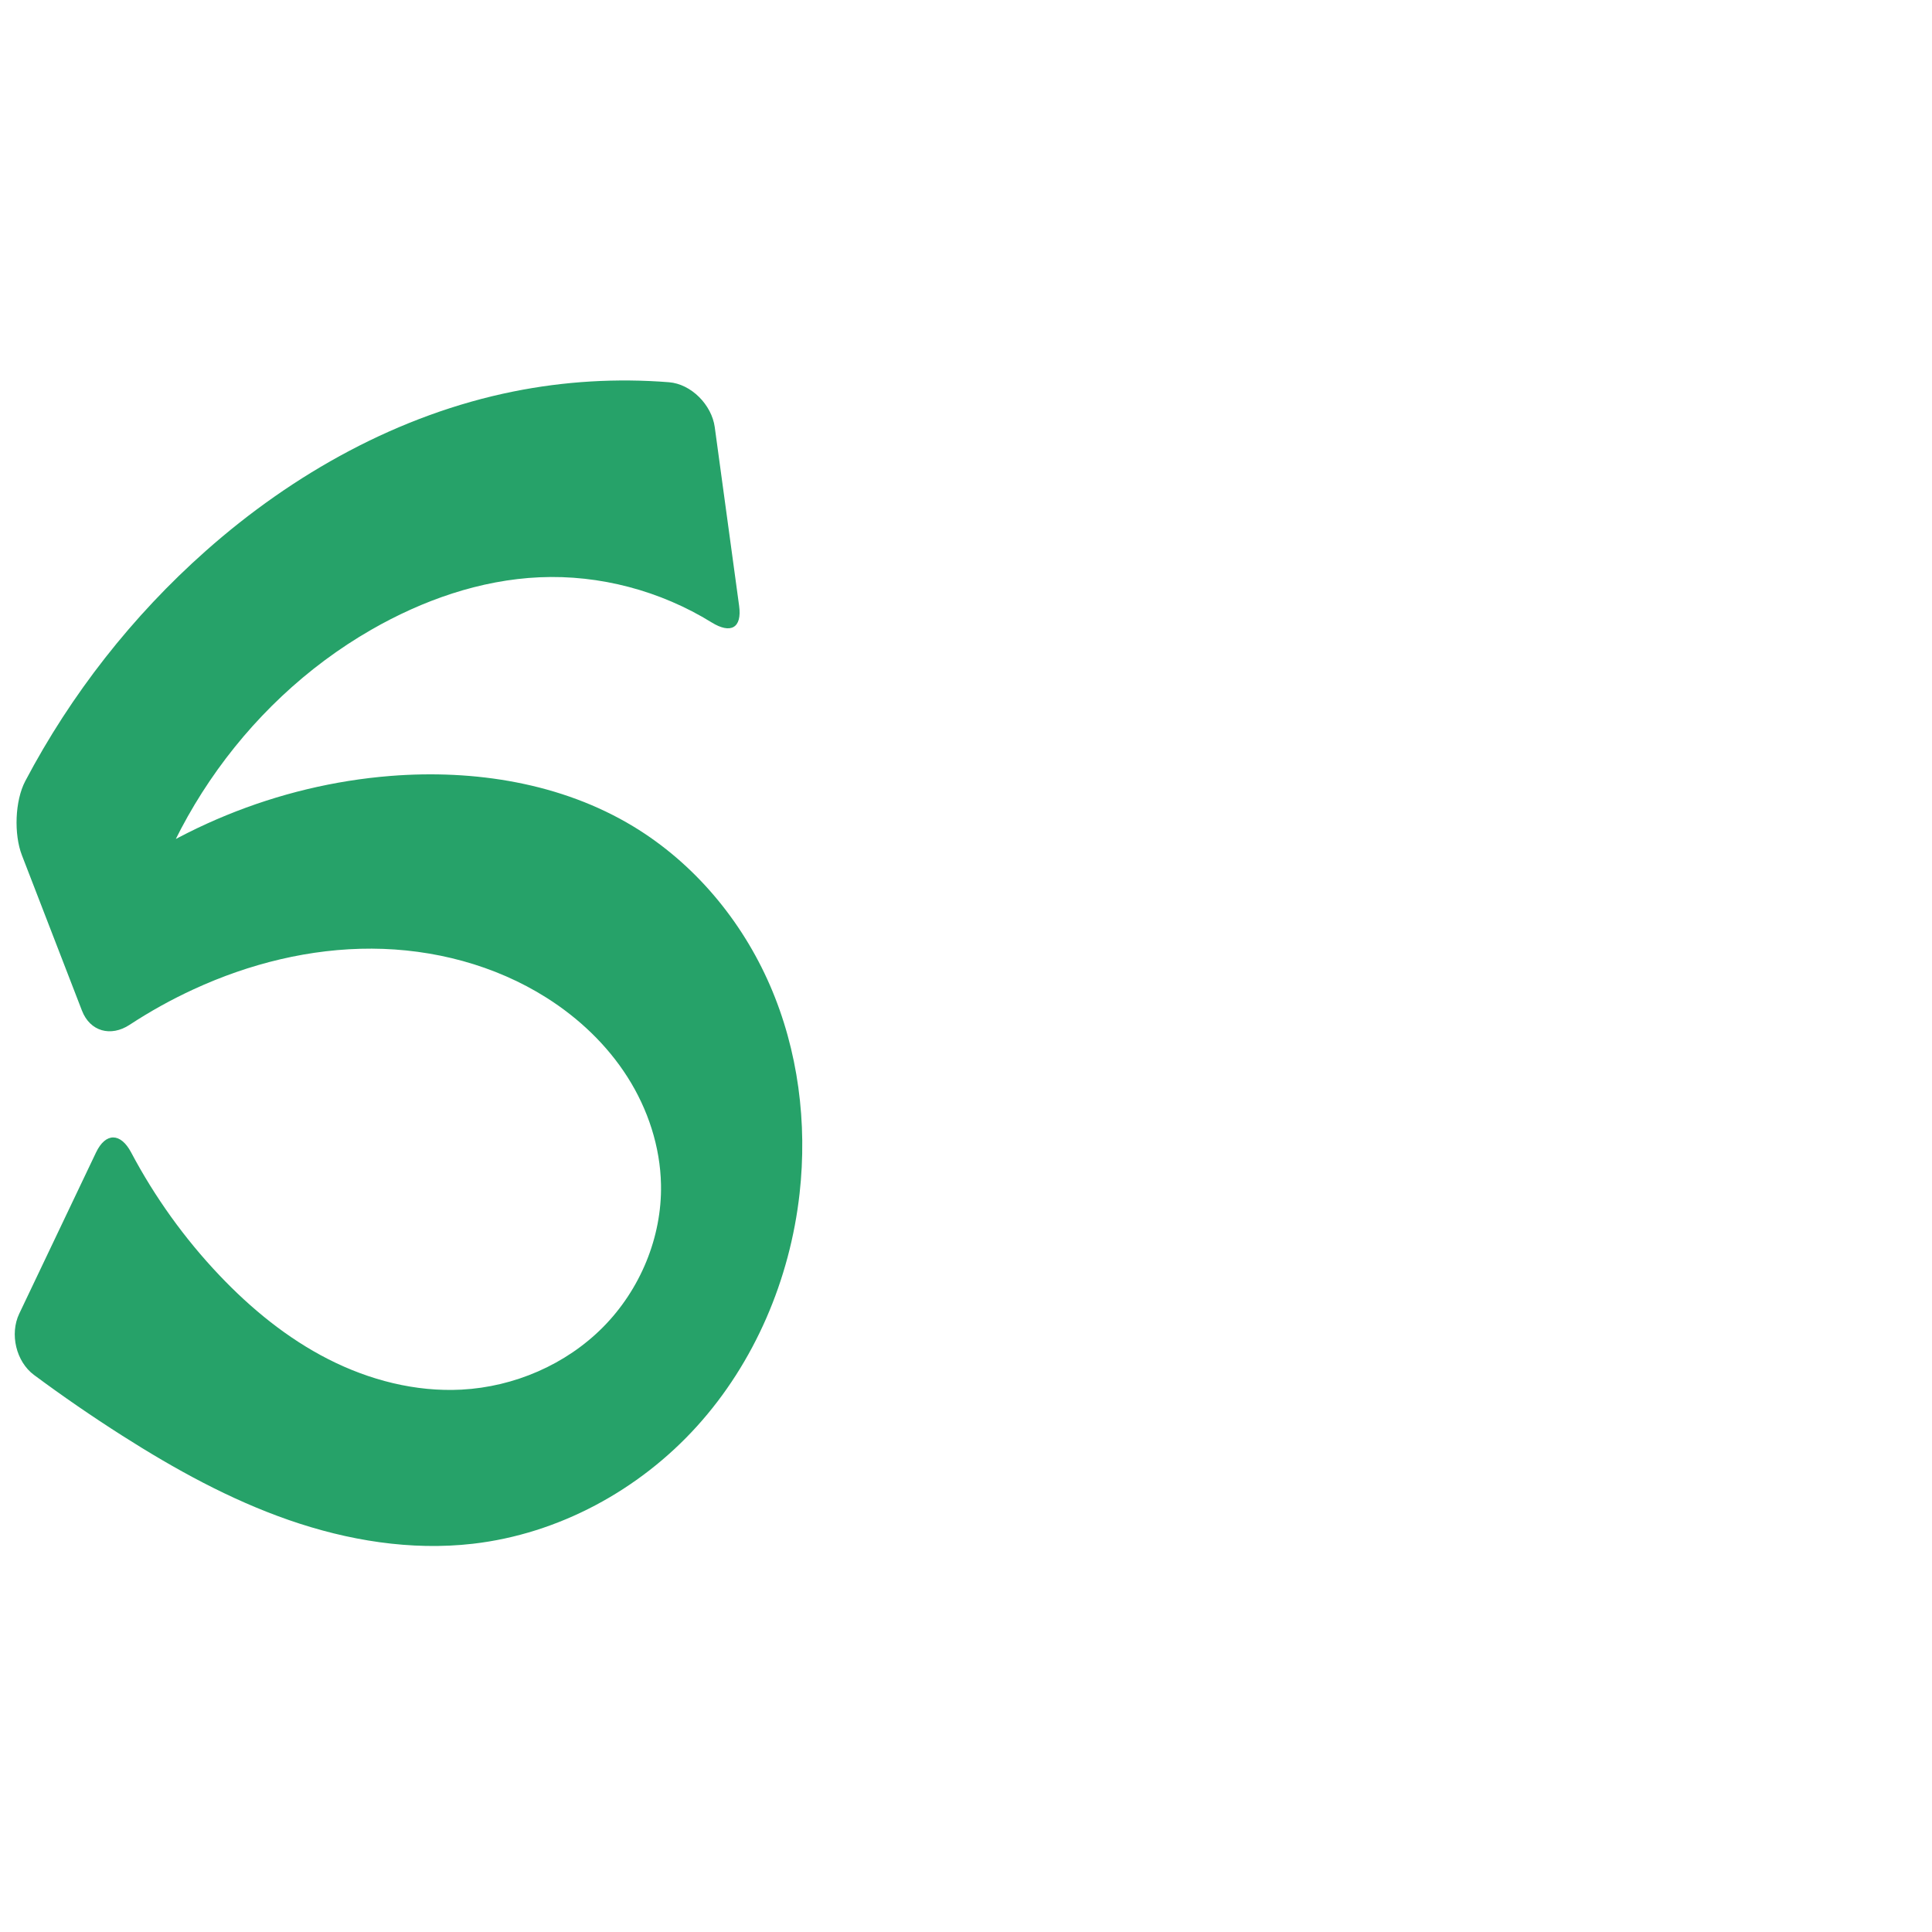
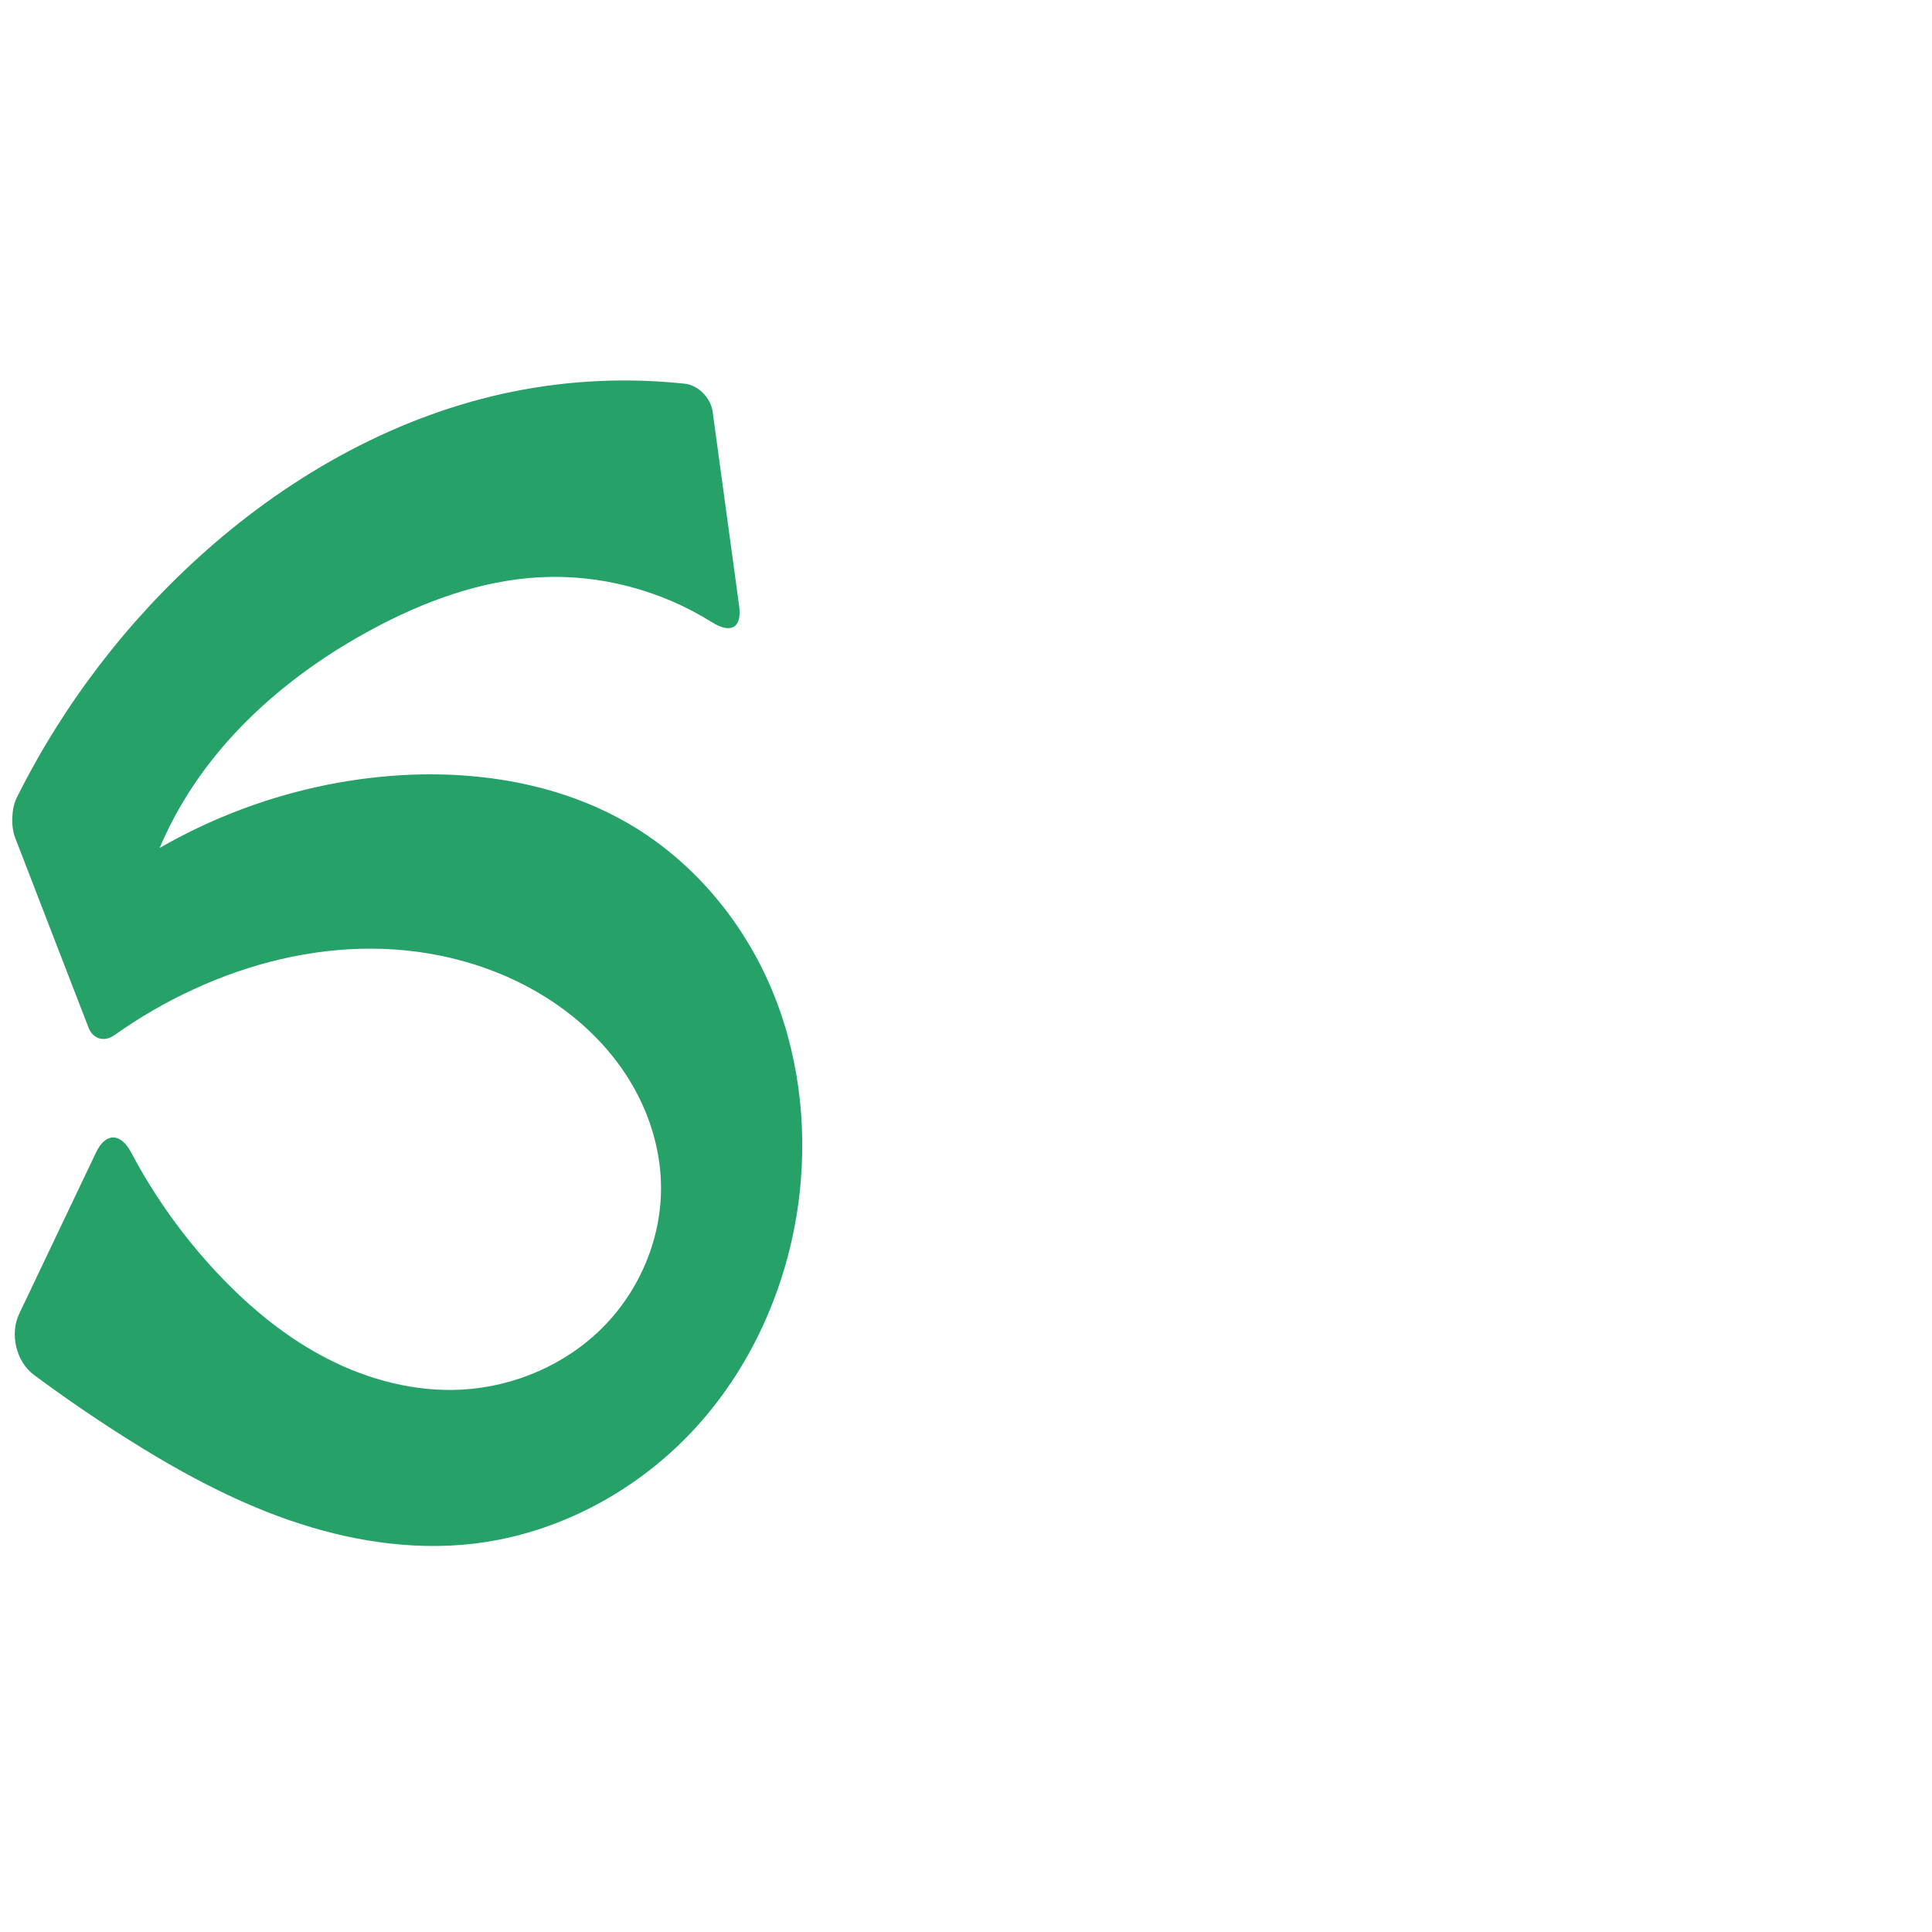
<svg xmlns="http://www.w3.org/2000/svg" xml:space="preserve" width="1000" height="1000" version="1.1" style="clip-rule:evenodd;fill-rule:evenodd;image-rendering:optimizeQuality;shape-rendering:geometricPrecision;text-rendering:geometricPrecision" viewBox="0 0 1000 1000" id="svg10">
  <defs id="defs4">
    <style type="text/css" id="style2">
   
    .fil0 {fill:#EF7F1A;fill-rule:nonzero}
   
  </style>
  </defs>
-   <path style="clip-rule:evenodd;display:inline;fill:#26a269;fill-rule:nonzero;stroke:none;stroke-width:1.56px;stroke-linecap:butt;stroke-linejoin:miter;stroke-opacity:1;image-rendering:optimizeQuality;shape-rendering:geometricPrecision;text-rendering:geometricPrecision" d="m 100.247,512.043 c 28.852,-13.298 60.417,-21.157 92.186,-21.021 31.769,0.136 63.716,8.459 90.55,25.465 16.628,10.537 31.263,24.407 41.824,41.02 10.561,16.613 16.953,36.008 17.326,55.69 0.518,27.271 -10.832,54.415 -30.046,73.774 -19.214,19.359 -45.944,30.854 -73.181,32.296 -23.825,1.261 -47.722,-4.922 -68.981,-15.752 C 148.667,692.686 129.935,677.337 113.512,660.031 95.504,641.056 80.112,619.605 67.871,596.487 62.442,586.235 54.682,586.069 49.692,596.544 L 9.948,679.978 c -4.99,10.475 -1.65,24.796 7.669,31.708 14.834,11.001 30.059,21.476 45.637,31.396 27.236,17.344 55.718,33.069 86.216,43.674 30.498,10.604 63.185,15.971 95.264,12.294 44.312,-5.079 86.033,-27.709 115.969,-60.773 29.936,-33.064 48.181,-76.114 53.152,-120.439 4.093,-36.502 -0.691,-74.175 -15.332,-107.861 C 383.881,476.29 359.224,446.77 327.796,427.758 290.608,405.261 245.533,398.192 202.204,401.619 143.89,406.233 87.187,429.438 42.369,467.03 l 24.598,43.775 C 77.815,434.564 125.327,364.386 192.086,325.998 c 26.647,-15.323 56.486,-25.837 87.194,-27.199 31.133,-1.381 62.578,7 89.07,23.375 9.862,6.096 15.786,2.917 14.218,-8.58 l -12.617,-92.52 c -1.568,-11.497 -12.14,-22.316 -23.704,-23.232 -26.89,-2.13 -54.077,-0.522 -80.522,4.801 -59.283,11.931 -113.961,42.391 -159.214,82.503 -37.965,33.652 -69.76,74.235 -93.418,119.11 -5.411,10.263 -5.937,27.596 -1.754,38.419 l 31.081,80.418 c 4.183,10.823 14.946,13.723 24.643,7.358 10.585,-6.947 21.686,-13.107 33.184,-18.407 z" id="path1087-1-75" />
+   <path style="clip-rule:evenodd;display:inline;fill:#26a269;fill-rule:nonzero;stroke:none;stroke-width:1.56px;stroke-linecap:butt;stroke-linejoin:miter;stroke-opacity:1;image-rendering:optimizeQuality;shape-rendering:geometricPrecision;text-rendering:geometricPrecision" d="m 100.247,512.043 c 28.852,-13.298 60.417,-21.157 92.186,-21.021 31.769,0.136 63.716,8.459 90.55,25.465 16.628,10.537 31.263,24.407 41.824,41.02 10.561,16.613 16.953,36.008 17.326,55.69 0.518,27.271 -10.832,54.415 -30.046,73.774 -19.214,19.359 -45.944,30.854 -73.181,32.296 -23.825,1.261 -47.722,-4.922 -68.981,-15.752 C 148.667,692.686 129.935,677.337 113.512,660.031 95.504,641.056 80.112,619.605 67.871,596.487 62.442,586.235 54.682,586.069 49.692,596.544 L 9.948,679.978 c -4.99,10.475 -1.65,24.796 7.669,31.708 14.834,11.001 30.059,21.476 45.637,31.396 27.236,17.344 55.718,33.069 86.216,43.674 30.498,10.604 63.185,15.971 95.264,12.294 44.312,-5.079 86.033,-27.709 115.969,-60.773 29.936,-33.064 48.181,-76.114 53.152,-120.439 4.093,-36.502 -0.691,-74.175 -15.332,-107.861 C 383.881,476.29 359.224,446.77 327.796,427.758 290.608,405.261 245.533,398.192 202.204,401.619 143.89,406.233 87.187,429.438 42.369,467.03 l 24.598,43.775 c 0.831,-32.419 9.852,-64.595 25.993,-92.722 22.739,-39.623 58.934,-70.365 99.126,-92.085 27.006,-14.594 56.542,-25.543 87.194,-27.199 31.164,-1.684 62.737,6.684 89.167,23.242 9.824,6.155 15.689,3.049 14.121,-8.447 L 368.848,212.99 c -0.959,-7.032 -7.423,-13.631 -14.479,-14.39 -29.524,-3.175 -59.534,-1.816 -88.645,4.042 -59.283,11.931 -113.961,42.391 -159.214,82.503 -40.388,35.8 -73.792,79.442 -97.847,127.752 -2.781,5.585 -3.075,14.898 -0.825,20.718 L 45.841,531.943 c 2.294,5.935 8.203,7.547 13.388,3.86 12.897,-9.169 26.647,-17.137 41.018,-23.76 z" id="path1087-1-75" />
</svg>
